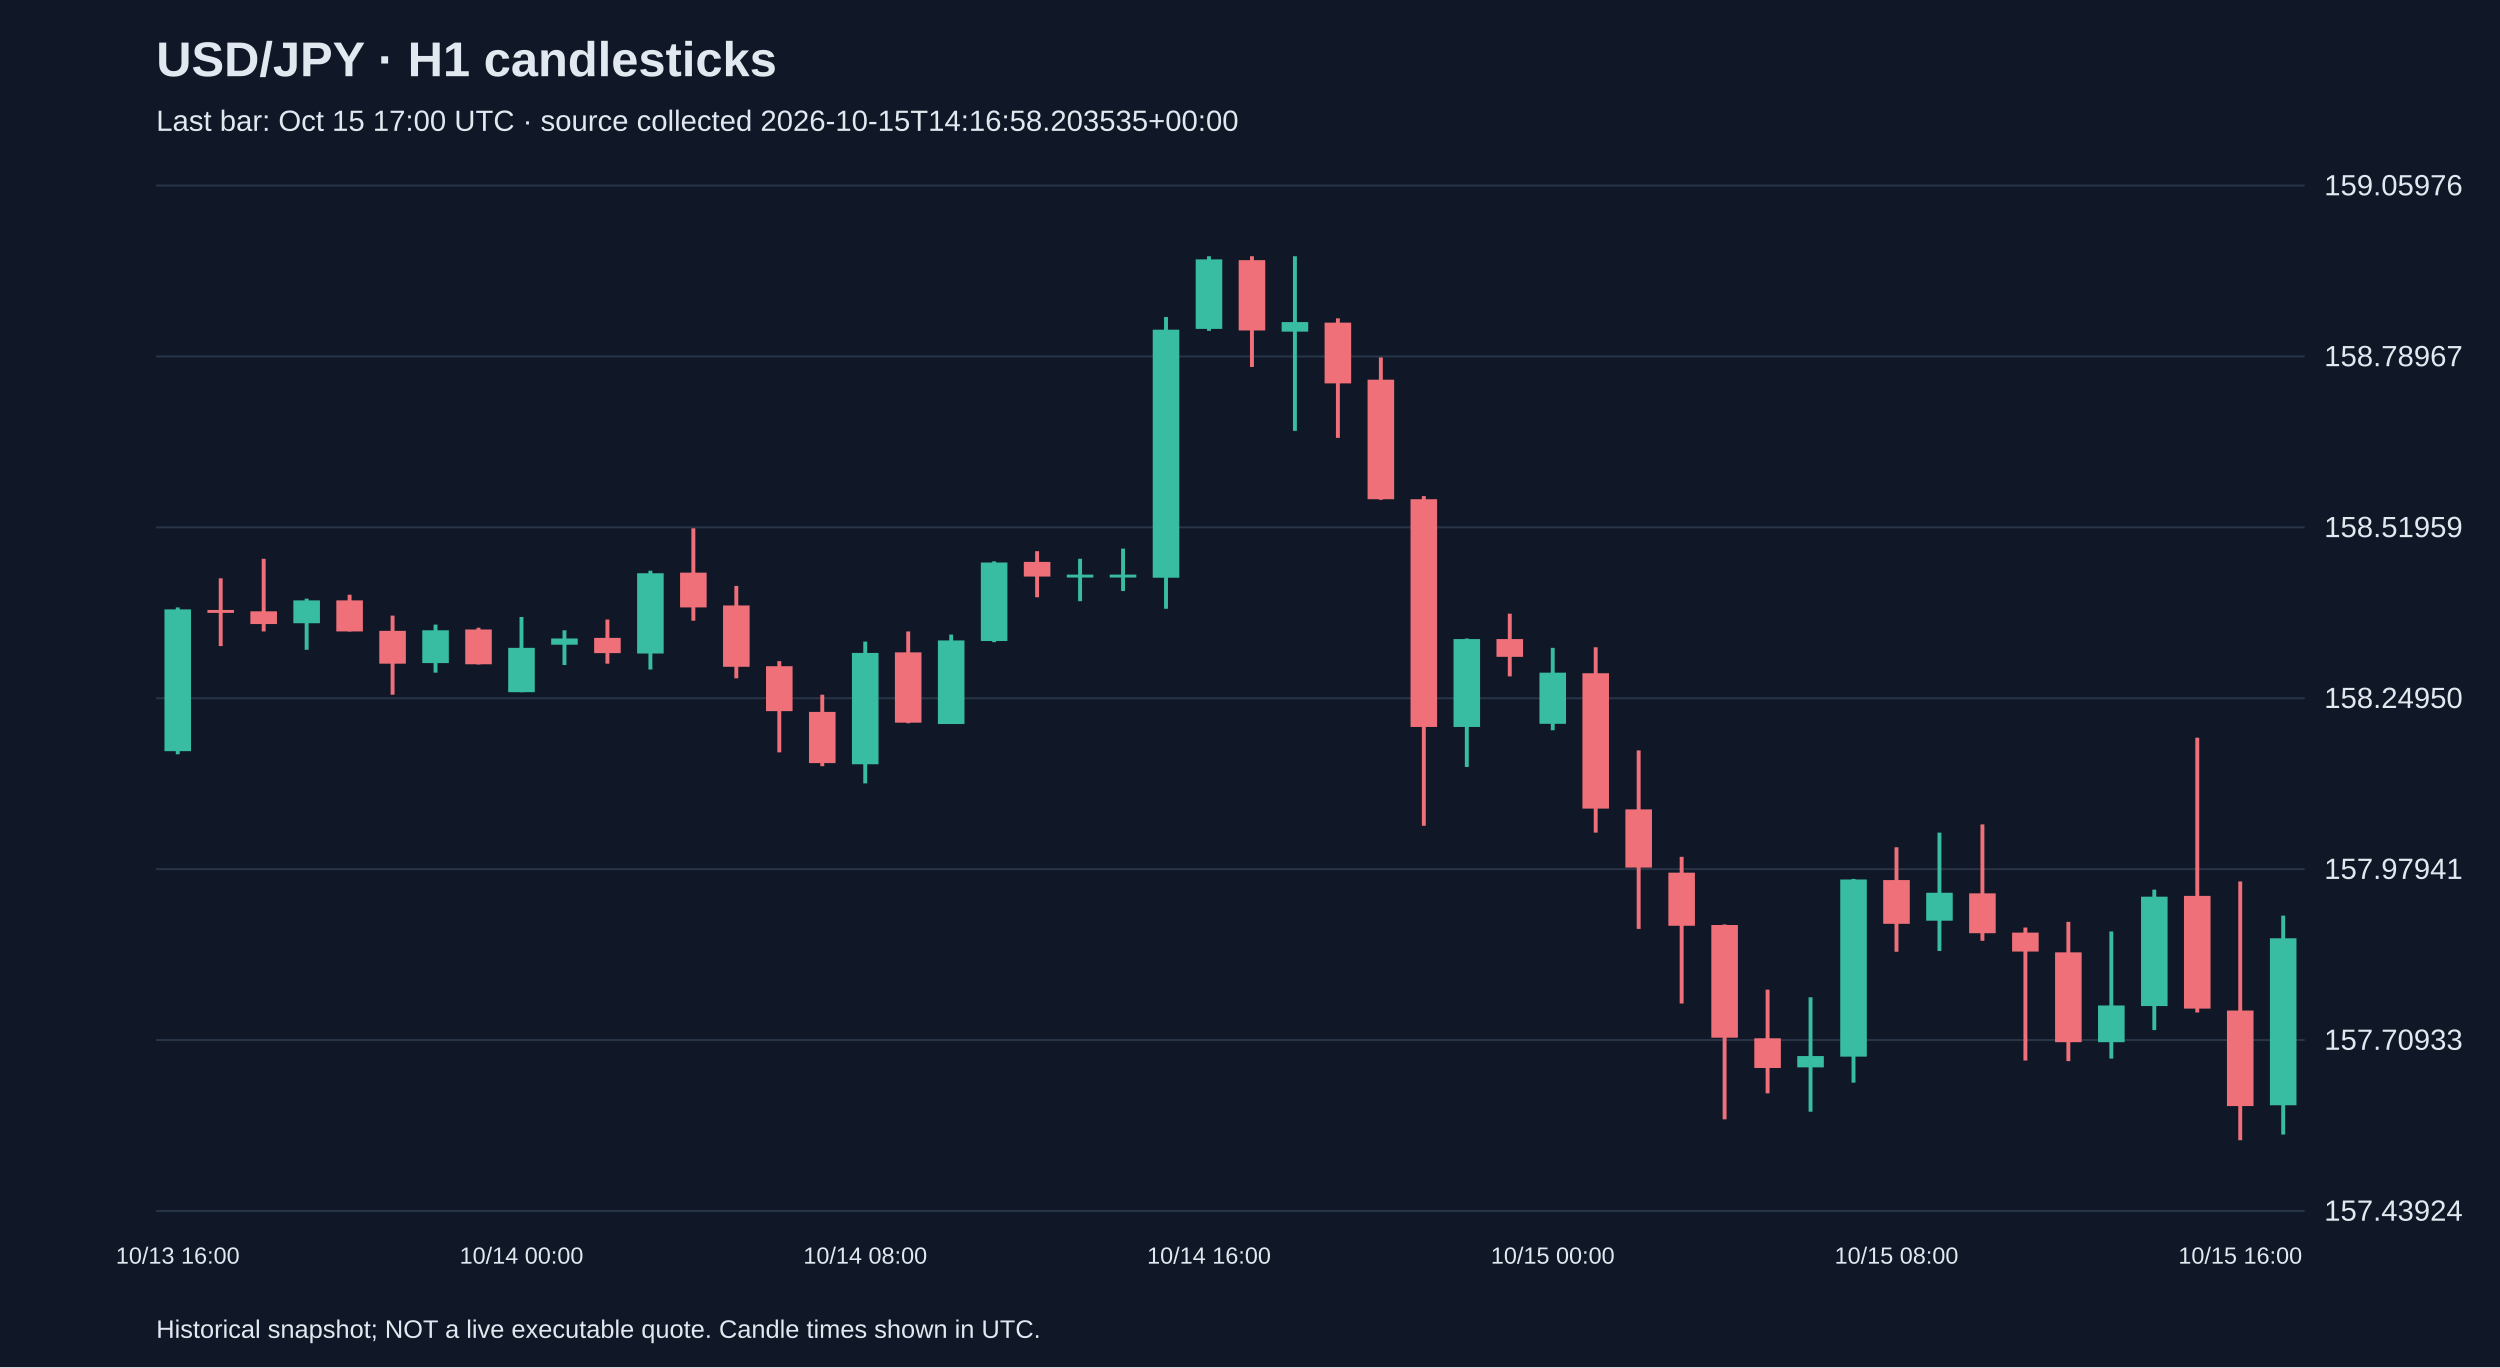
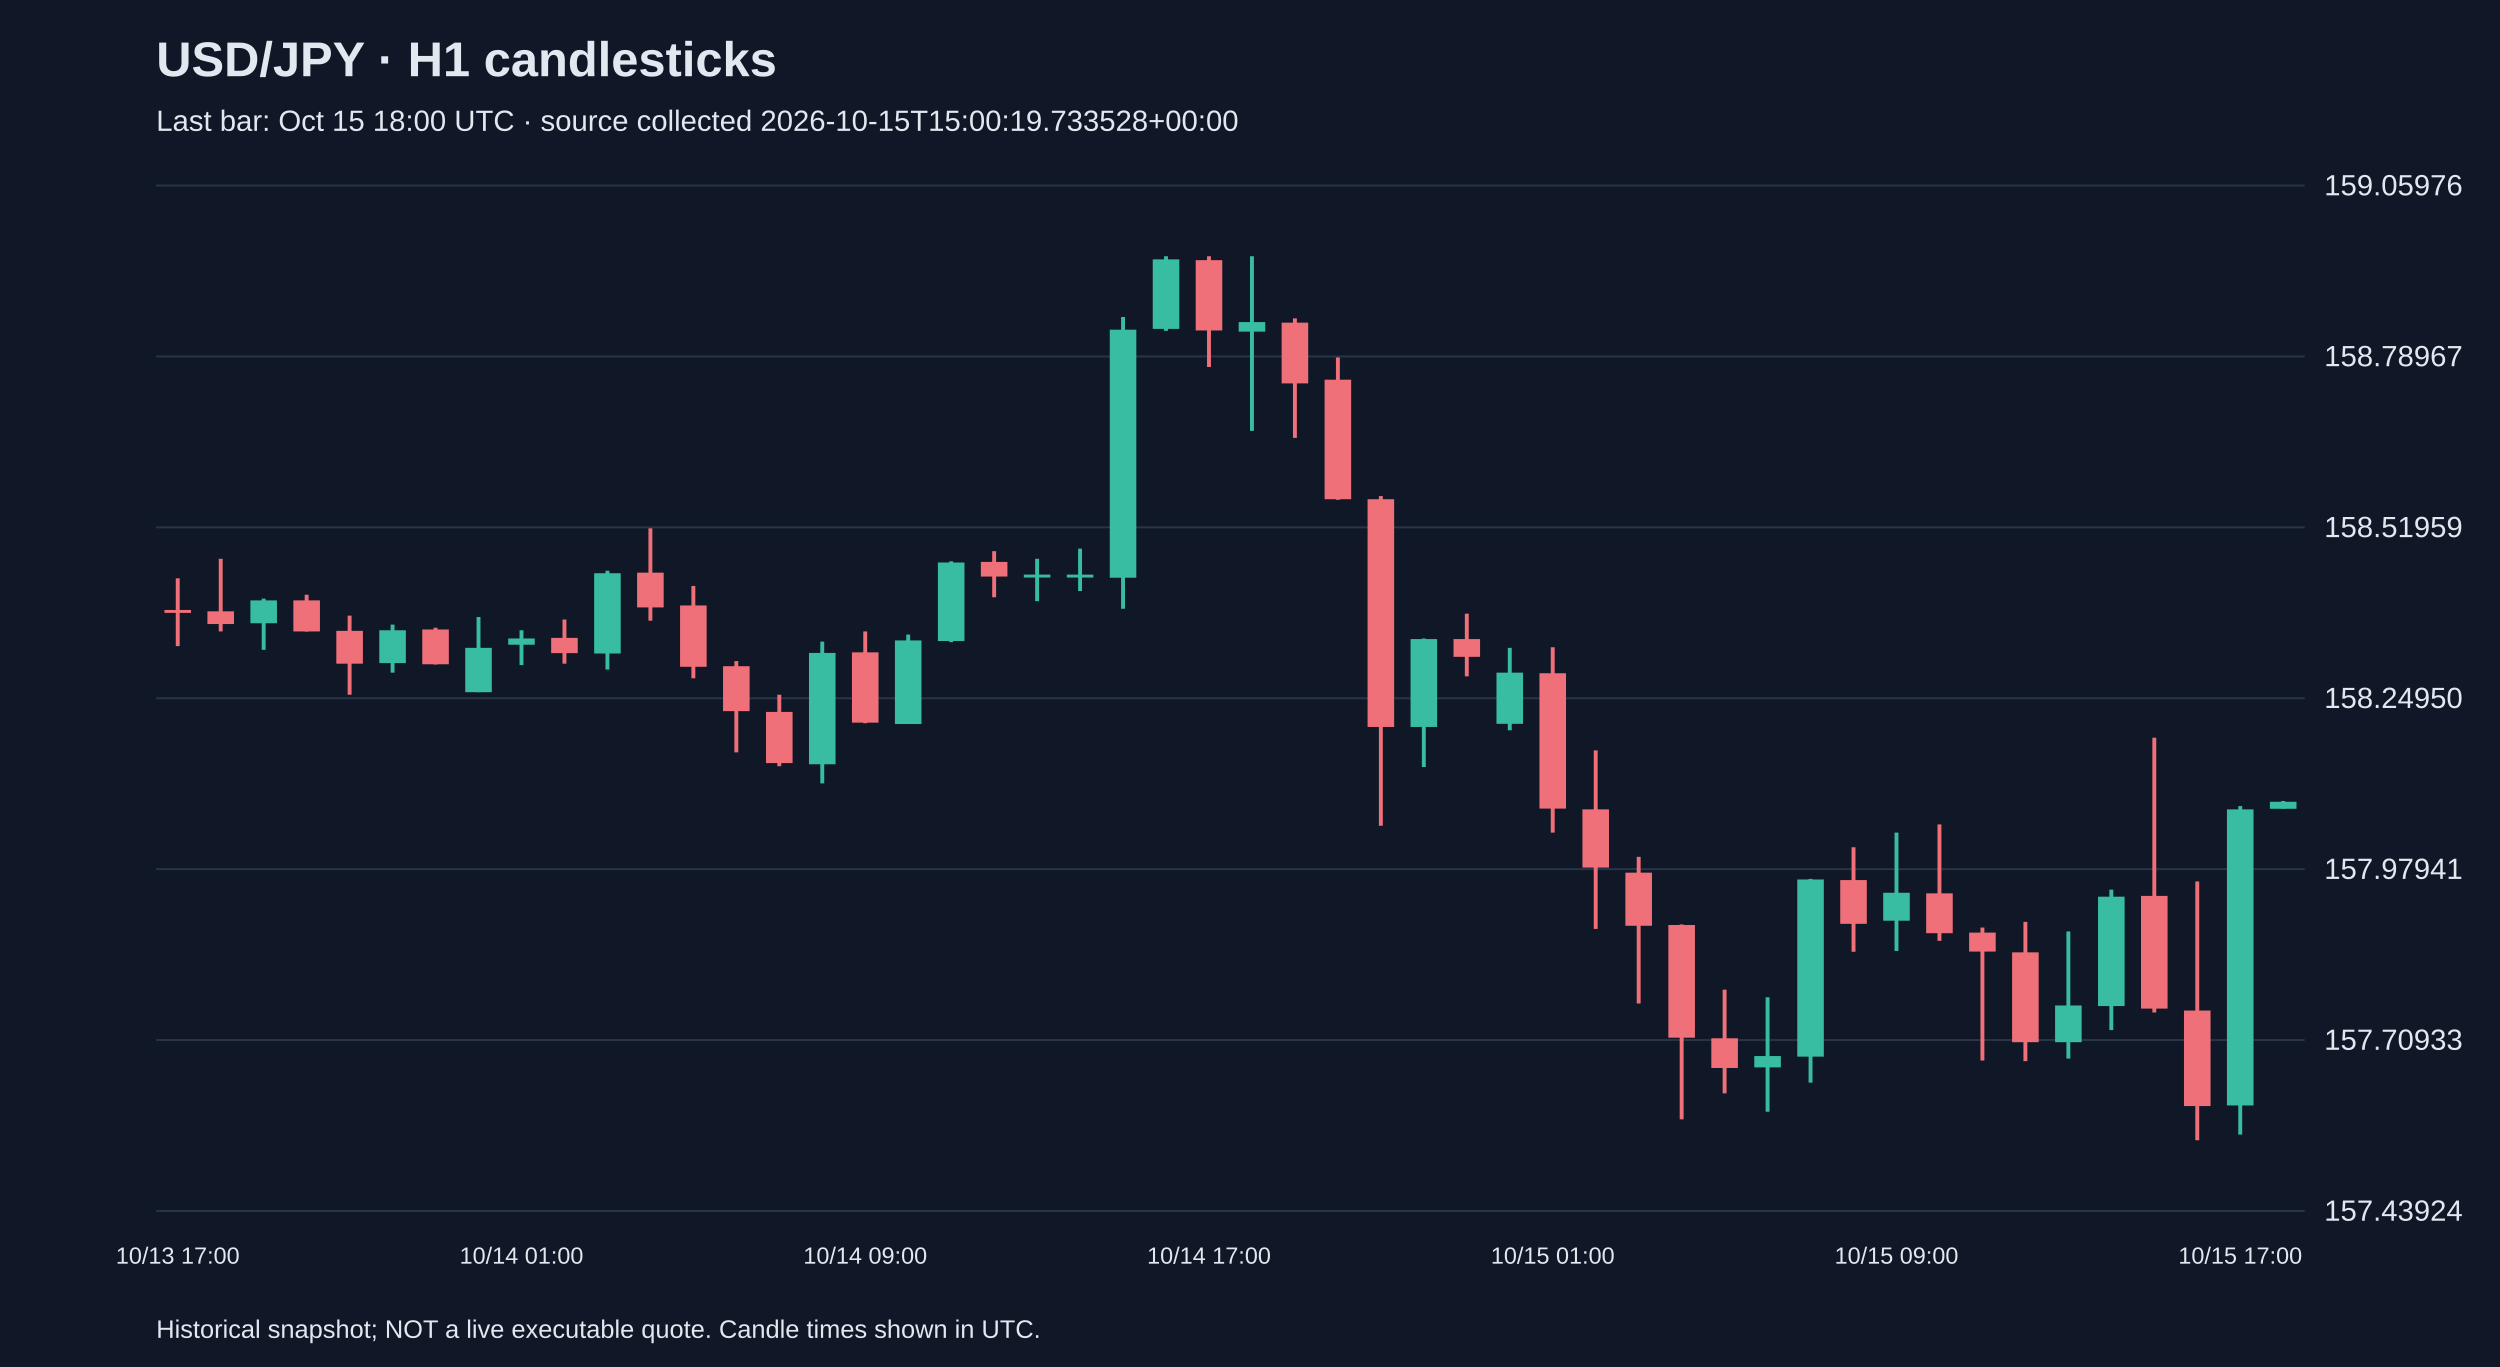
<svg xmlns="http://www.w3.org/2000/svg" viewBox="0 0 1280 700">
  <rect width="100%" height="100%" fill="#101827" />
  <style>text{font-family:Arial,sans-serif;fill:#e2e8f0}</style>
  <text x="80" y="39" font-size="25" font-weight="bold">USD/JPY · H1 candlesticks</text>
-   <text x="80" y="67" font-size="15" fill="#a6b1c5">Last bar: Oct 15 17:00 UTC · source collected 2026-10-15T14:16:58.203535+00:00</text>
+   <text x="80" y="67" font-size="15" fill="#a6b1c5">Last bar: Oct 15 18:00 UTC · source collected 2026-10-15T15:00:19.733528+00:00</text>
  <line x1="80" y1="620.0" x2="1180" y2="620.0" stroke="#283548" />
  <text x="1190" y="625.0" font-size="15">157.43924</text>
  <line x1="80" y1="532.5" x2="1180" y2="532.5" stroke="#283548" />
  <text x="1190" y="537.5" font-size="15">157.70933</text>
  <line x1="80" y1="445.0" x2="1180" y2="445.0" stroke="#283548" />
  <text x="1190" y="450.0" font-size="15">157.97941</text>
  <line x1="80" y1="357.5" x2="1180" y2="357.5" stroke="#283548" />
  <text x="1190" y="362.5" font-size="15">158.24950</text>
  <line x1="80" y1="270.0" x2="1180" y2="270.0" stroke="#283548" />
  <text x="1190" y="275.0" font-size="15">158.51959</text>
  <line x1="80" y1="182.5" x2="1180" y2="182.5" stroke="#283548" />
  <text x="1190" y="187.5" font-size="15">158.78967</text>
  <line x1="80" y1="95.0" x2="1180" y2="95.0" stroke="#283548" />
  <text x="1190" y="100.0" font-size="15">159.05976</text>
-   <line x1="91.0" y1="311.0" x2="91.0" y2="386.2" stroke="#38bca2" stroke-width="2" />
-   <rect x="84.2" y="312.0" width="13.6" height="72.6" fill="#38bca2" />
-   <text x="91.0" y="647" text-anchor="middle" font-size="12">10/13 16:00</text>
-   <line x1="113.0" y1="296.1" x2="113.0" y2="330.8" stroke="#f07079" stroke-width="2" />
-   <rect x="106.2" y="312.3" width="13.6" height="1.5" fill="#f07079" />
-   <line x1="135.0" y1="286.1" x2="135.0" y2="323.3" stroke="#f07079" stroke-width="2" />
-   <rect x="128.2" y="313.0" width="13.6" height="6.5" fill="#f07079" />
-   <line x1="157.0" y1="306.5" x2="157.0" y2="332.7" stroke="#38bca2" stroke-width="2" />
-   <rect x="150.2" y="307.4" width="13.6" height="11.7" fill="#38bca2" />
-   <line x1="179.0" y1="304.5" x2="179.0" y2="323.3" stroke="#f07079" stroke-width="2" />
-   <rect x="172.2" y="307.4" width="13.6" height="15.9" fill="#f07079" />
-   <line x1="201.0" y1="315.2" x2="201.0" y2="355.7" stroke="#f07079" stroke-width="2" />
-   <rect x="194.2" y="323.0" width="13.6" height="16.8" fill="#f07079" />
-   <line x1="223.0" y1="319.8" x2="223.0" y2="344.4" stroke="#38bca2" stroke-width="2" />
-   <rect x="216.2" y="322.7" width="13.6" height="16.8" fill="#38bca2" />
-   <line x1="245.0" y1="321.4" x2="245.0" y2="340.2" stroke="#f07079" stroke-width="2" />
-   <rect x="238.2" y="322.3" width="13.6" height="17.8" fill="#f07079" />
-   <line x1="267.0" y1="315.9" x2="267.0" y2="354.4" stroke="#38bca2" stroke-width="2" />
-   <rect x="260.2" y="331.7" width="13.6" height="22.7" fill="#38bca2" />
-   <text x="267.0" y="647" text-anchor="middle" font-size="12">10/14 00:00</text>
-   <line x1="289.0" y1="322.7" x2="289.0" y2="340.5" stroke="#38bca2" stroke-width="2" />
-   <rect x="282.2" y="326.9" width="13.6" height="3.2" fill="#38bca2" />
-   <line x1="311.0" y1="317.2" x2="311.0" y2="339.8" stroke="#f07079" stroke-width="2" />
-   <rect x="304.2" y="326.6" width="13.6" height="7.8" fill="#f07079" />
-   <line x1="333.0" y1="292.2" x2="333.0" y2="342.8" stroke="#38bca2" stroke-width="2" />
-   <rect x="326.2" y="293.5" width="13.6" height="41.1" fill="#38bca2" />
-   <line x1="355.0" y1="270.5" x2="355.0" y2="317.8" stroke="#f07079" stroke-width="2" />
-   <rect x="348.2" y="293.2" width="13.6" height="17.8" fill="#f07079" />
-   <line x1="377.0" y1="300.0" x2="377.0" y2="347.3" stroke="#f07079" stroke-width="2" />
-   <rect x="370.2" y="310.0" width="13.6" height="31.4" fill="#f07079" />
-   <line x1="399.0" y1="338.5" x2="399.0" y2="385.2" stroke="#f07079" stroke-width="2" />
-   <rect x="392.2" y="341.1" width="13.6" height="23.0" fill="#f07079" />
-   <line x1="421.0" y1="355.7" x2="421.0" y2="392.3" stroke="#f07079" stroke-width="2" />
-   <rect x="414.2" y="364.5" width="13.6" height="26.2" fill="#f07079" />
-   <line x1="443.0" y1="328.5" x2="443.0" y2="401.1" stroke="#38bca2" stroke-width="2" />
-   <rect x="436.2" y="334.3" width="13.6" height="57.0" fill="#38bca2" />
-   <text x="443.0" y="647" text-anchor="middle" font-size="12">10/14 08:00</text>
-   <line x1="465.0" y1="323.3" x2="465.0" y2="370.3" stroke="#f07079" stroke-width="2" />
-   <rect x="458.2" y="334.0" width="13.6" height="36.0" fill="#f07079" />
-   <line x1="487.0" y1="324.9" x2="487.0" y2="370.6" stroke="#38bca2" stroke-width="2" />
-   <rect x="480.2" y="327.9" width="13.6" height="42.8" fill="#38bca2" />
-   <line x1="509.0" y1="287.4" x2="509.0" y2="328.8" stroke="#38bca2" stroke-width="2" />
-   <rect x="502.2" y="288.0" width="13.6" height="40.2" fill="#38bca2" />
-   <line x1="531.0" y1="282.2" x2="531.0" y2="305.8" stroke="#f07079" stroke-width="2" />
-   <rect x="524.2" y="287.7" width="13.6" height="7.5" fill="#f07079" />
-   <line x1="553.0" y1="286.1" x2="553.0" y2="307.8" stroke="#38bca2" stroke-width="2" />
+   <line x1="91.0" y1="296.1" x2="91.0" y2="330.8" stroke="#f07079" stroke-width="2" />
+   <rect x="84.2" y="312.3" width="13.6" height="1.5" fill="#f07079" />
+   <text x="91.0" y="647" text-anchor="middle" font-size="12">10/13 17:00</text>
+   <line x1="113.0" y1="286.1" x2="113.0" y2="323.3" stroke="#f07079" stroke-width="2" />
+   <rect x="106.2" y="313.0" width="13.6" height="6.5" fill="#f07079" />
+   <line x1="135.0" y1="306.5" x2="135.0" y2="332.7" stroke="#38bca2" stroke-width="2" />
+   <rect x="128.2" y="307.4" width="13.6" height="11.7" fill="#38bca2" />
+   <line x1="157.0" y1="304.5" x2="157.0" y2="323.3" stroke="#f07079" stroke-width="2" />
+   <rect x="150.2" y="307.4" width="13.6" height="15.9" fill="#f07079" />
+   <line x1="179.0" y1="315.2" x2="179.0" y2="355.7" stroke="#f07079" stroke-width="2" />
+   <rect x="172.2" y="323.0" width="13.6" height="16.8" fill="#f07079" />
+   <line x1="201.0" y1="319.8" x2="201.0" y2="344.4" stroke="#38bca2" stroke-width="2" />
+   <rect x="194.2" y="322.7" width="13.6" height="16.8" fill="#38bca2" />
+   <line x1="223.0" y1="321.4" x2="223.0" y2="340.2" stroke="#f07079" stroke-width="2" />
+   <rect x="216.2" y="322.3" width="13.6" height="17.8" fill="#f07079" />
+   <line x1="245.0" y1="315.9" x2="245.0" y2="354.4" stroke="#38bca2" stroke-width="2" />
+   <rect x="238.2" y="331.7" width="13.6" height="22.7" fill="#38bca2" />
+   <line x1="267.0" y1="322.7" x2="267.0" y2="340.5" stroke="#38bca2" stroke-width="2" />
+   <rect x="260.2" y="326.9" width="13.6" height="3.2" fill="#38bca2" />
+   <text x="267.0" y="647" text-anchor="middle" font-size="12">10/14 01:00</text>
+   <line x1="289.0" y1="317.2" x2="289.0" y2="339.8" stroke="#f07079" stroke-width="2" />
+   <rect x="282.2" y="326.6" width="13.6" height="7.8" fill="#f07079" />
+   <line x1="311.0" y1="292.2" x2="311.0" y2="342.8" stroke="#38bca2" stroke-width="2" />
+   <rect x="304.2" y="293.5" width="13.6" height="41.1" fill="#38bca2" />
+   <line x1="333.0" y1="270.5" x2="333.0" y2="317.8" stroke="#f07079" stroke-width="2" />
+   <rect x="326.2" y="293.2" width="13.6" height="17.8" fill="#f07079" />
+   <line x1="355.0" y1="300.0" x2="355.0" y2="347.3" stroke="#f07079" stroke-width="2" />
+   <rect x="348.2" y="310.0" width="13.6" height="31.4" fill="#f07079" />
+   <line x1="377.0" y1="338.5" x2="377.0" y2="385.2" stroke="#f07079" stroke-width="2" />
+   <rect x="370.2" y="341.1" width="13.6" height="23.0" fill="#f07079" />
+   <line x1="399.0" y1="355.7" x2="399.0" y2="392.3" stroke="#f07079" stroke-width="2" />
+   <rect x="392.2" y="364.5" width="13.6" height="26.2" fill="#f07079" />
+   <line x1="421.0" y1="328.5" x2="421.0" y2="401.1" stroke="#38bca2" stroke-width="2" />
+   <rect x="414.2" y="334.3" width="13.6" height="57.0" fill="#38bca2" />
+   <line x1="443.0" y1="323.3" x2="443.0" y2="370.3" stroke="#f07079" stroke-width="2" />
+   <rect x="436.2" y="334.0" width="13.6" height="36.0" fill="#f07079" />
+   <text x="443.0" y="647" text-anchor="middle" font-size="12">10/14 09:00</text>
+   <line x1="465.0" y1="324.9" x2="465.0" y2="370.6" stroke="#38bca2" stroke-width="2" />
+   <rect x="458.2" y="327.9" width="13.6" height="42.8" fill="#38bca2" />
+   <line x1="487.0" y1="287.4" x2="487.0" y2="328.8" stroke="#38bca2" stroke-width="2" />
+   <rect x="480.2" y="288.0" width="13.6" height="40.2" fill="#38bca2" />
+   <line x1="509.0" y1="282.2" x2="509.0" y2="305.8" stroke="#f07079" stroke-width="2" />
+   <rect x="502.2" y="287.7" width="13.6" height="7.5" fill="#f07079" />
+   <line x1="531.0" y1="286.1" x2="531.0" y2="307.8" stroke="#38bca2" stroke-width="2" />
+   <rect x="524.2" y="294.2" width="13.6" height="1.5" fill="#38bca2" />
+   <line x1="553.0" y1="280.9" x2="553.0" y2="302.6" stroke="#38bca2" stroke-width="2" />
  <rect x="546.2" y="294.2" width="13.6" height="1.5" fill="#38bca2" />
-   <line x1="575.0" y1="280.9" x2="575.0" y2="302.6" stroke="#38bca2" stroke-width="2" />
-   <rect x="568.2" y="294.2" width="13.6" height="1.5" fill="#38bca2" />
-   <line x1="597.0" y1="162.3" x2="597.0" y2="311.7" stroke="#38bca2" stroke-width="2" />
-   <rect x="590.2" y="168.8" width="13.6" height="127.0" fill="#38bca2" />
-   <line x1="619.0" y1="131.2" x2="619.0" y2="169.4" stroke="#38bca2" stroke-width="2" />
-   <rect x="612.2" y="132.8" width="13.6" height="35.6" fill="#38bca2" />
-   <text x="619.0" y="647" text-anchor="middle" font-size="12">10/14 16:00</text>
-   <line x1="641.0" y1="131.2" x2="641.0" y2="187.9" stroke="#f07079" stroke-width="2" />
-   <rect x="634.2" y="133.2" width="13.6" height="36.0" fill="#f07079" />
-   <line x1="663.0" y1="131.2" x2="663.0" y2="220.6" stroke="#38bca2" stroke-width="2" />
-   <rect x="656.2" y="164.9" width="13.6" height="4.9" fill="#38bca2" />
-   <line x1="685.0" y1="163.0" x2="685.0" y2="224.2" stroke="#f07079" stroke-width="2" />
-   <rect x="678.2" y="165.2" width="13.6" height="31.1" fill="#f07079" />
-   <line x1="707.0" y1="183.0" x2="707.0" y2="255.9" stroke="#f07079" stroke-width="2" />
-   <rect x="700.2" y="194.4" width="13.6" height="61.2" fill="#f07079" />
-   <line x1="729.0" y1="254.0" x2="729.0" y2="422.8" stroke="#f07079" stroke-width="2" />
-   <rect x="722.2" y="255.6" width="13.6" height="116.6" fill="#f07079" />
-   <line x1="751.0" y1="326.9" x2="751.0" y2="392.7" stroke="#38bca2" stroke-width="2" />
-   <rect x="744.2" y="327.2" width="13.6" height="45.0" fill="#38bca2" />
-   <line x1="773.0" y1="314.2" x2="773.0" y2="346.3" stroke="#f07079" stroke-width="2" />
-   <rect x="766.2" y="327.2" width="13.6" height="9.1" fill="#f07079" />
-   <line x1="795.0" y1="331.7" x2="795.0" y2="373.9" stroke="#38bca2" stroke-width="2" />
-   <rect x="788.2" y="344.4" width="13.6" height="26.2" fill="#38bca2" />
-   <text x="795.0" y="647" text-anchor="middle" font-size="12">10/15 00:00</text>
-   <line x1="817.0" y1="331.4" x2="817.0" y2="426.3" stroke="#f07079" stroke-width="2" />
-   <rect x="810.2" y="344.7" width="13.6" height="69.3" fill="#f07079" />
-   <line x1="839.0" y1="384.2" x2="839.0" y2="475.6" stroke="#f07079" stroke-width="2" />
-   <rect x="832.2" y="414.4" width="13.6" height="29.8" fill="#f07079" />
-   <line x1="861.0" y1="438.7" x2="861.0" y2="513.8" stroke="#f07079" stroke-width="2" />
-   <rect x="854.2" y="446.8" width="13.6" height="27.2" fill="#f07079" />
-   <line x1="883.0" y1="473.3" x2="883.0" y2="573.1" stroke="#f07079" stroke-width="2" />
-   <rect x="876.2" y="473.6" width="13.6" height="57.7" fill="#f07079" />
-   <line x1="905.0" y1="506.7" x2="905.0" y2="559.8" stroke="#f07079" stroke-width="2" />
-   <rect x="898.2" y="531.6" width="13.6" height="15.2" fill="#f07079" />
-   <line x1="927.0" y1="510.6" x2="927.0" y2="569.2" stroke="#38bca2" stroke-width="2" />
-   <rect x="920.2" y="540.7" width="13.6" height="5.8" fill="#38bca2" />
-   <line x1="949.0" y1="450.0" x2="949.0" y2="554.3" stroke="#38bca2" stroke-width="2" />
-   <rect x="942.2" y="450.3" width="13.6" height="90.7" fill="#38bca2" />
-   <line x1="971.0" y1="433.8" x2="971.0" y2="487.3" stroke="#f07079" stroke-width="2" />
-   <rect x="964.2" y="450.6" width="13.6" height="22.4" fill="#f07079" />
-   <text x="971.0" y="647" text-anchor="middle" font-size="12">10/15 08:00</text>
-   <line x1="993.0" y1="426.3" x2="993.0" y2="486.9" stroke="#38bca2" stroke-width="2" />
-   <rect x="986.2" y="457.1" width="13.6" height="14.3" fill="#38bca2" />
-   <line x1="1015.0" y1="422.1" x2="1015.0" y2="481.7" stroke="#f07079" stroke-width="2" />
-   <rect x="1008.2" y="457.4" width="13.6" height="20.4" fill="#f07079" />
-   <line x1="1037.0" y1="474.9" x2="1037.0" y2="543.0" stroke="#f07079" stroke-width="2" />
-   <rect x="1030.2" y="477.5" width="13.6" height="9.7" fill="#f07079" />
-   <line x1="1059.0" y1="472.0" x2="1059.0" y2="543.3" stroke="#f07079" stroke-width="2" />
-   <rect x="1052.2" y="487.6" width="13.6" height="46.0" fill="#f07079" />
-   <line x1="1081.0" y1="476.9" x2="1081.0" y2="542.0" stroke="#38bca2" stroke-width="2" />
-   <rect x="1074.2" y="514.8" width="13.6" height="18.8" fill="#38bca2" />
-   <line x1="1103.0" y1="455.5" x2="1103.0" y2="527.4" stroke="#38bca2" stroke-width="2" />
-   <rect x="1096.2" y="459.1" width="13.6" height="56.0" fill="#38bca2" />
-   <line x1="1125.0" y1="377.7" x2="1125.0" y2="518.4" stroke="#f07079" stroke-width="2" />
-   <rect x="1118.2" y="458.7" width="13.6" height="57.7" fill="#f07079" />
-   <line x1="1147.0" y1="451.3" x2="1147.0" y2="583.8" stroke="#f07079" stroke-width="2" />
-   <rect x="1140.2" y="517.4" width="13.6" height="48.9" fill="#f07079" />
-   <text x="1147.0" y="647" text-anchor="middle" font-size="12">10/15 16:00</text>
-   <line x1="1169.0" y1="468.8" x2="1169.0" y2="580.9" stroke="#38bca2" stroke-width="2" />
-   <rect x="1162.2" y="480.4" width="13.6" height="85.5" fill="#38bca2" />
+   <line x1="575.0" y1="162.3" x2="575.0" y2="311.7" stroke="#38bca2" stroke-width="2" />
+   <rect x="568.2" y="168.8" width="13.6" height="127.0" fill="#38bca2" />
+   <line x1="597.0" y1="131.2" x2="597.0" y2="169.4" stroke="#38bca2" stroke-width="2" />
+   <rect x="590.2" y="132.8" width="13.6" height="35.6" fill="#38bca2" />
+   <line x1="619.0" y1="131.2" x2="619.0" y2="187.9" stroke="#f07079" stroke-width="2" />
+   <rect x="612.2" y="133.2" width="13.6" height="36.0" fill="#f07079" />
+   <text x="619.0" y="647" text-anchor="middle" font-size="12">10/14 17:00</text>
+   <line x1="641.0" y1="131.2" x2="641.0" y2="220.6" stroke="#38bca2" stroke-width="2" />
+   <rect x="634.2" y="164.9" width="13.6" height="4.9" fill="#38bca2" />
+   <line x1="663.0" y1="163.0" x2="663.0" y2="224.2" stroke="#f07079" stroke-width="2" />
+   <rect x="656.2" y="165.2" width="13.6" height="31.1" fill="#f07079" />
+   <line x1="685.0" y1="183.0" x2="685.0" y2="255.9" stroke="#f07079" stroke-width="2" />
+   <rect x="678.2" y="194.4" width="13.6" height="61.2" fill="#f07079" />
+   <line x1="707.0" y1="254.0" x2="707.0" y2="422.8" stroke="#f07079" stroke-width="2" />
+   <rect x="700.2" y="255.6" width="13.6" height="116.6" fill="#f07079" />
+   <line x1="729.0" y1="326.9" x2="729.0" y2="392.7" stroke="#38bca2" stroke-width="2" />
+   <rect x="722.2" y="327.2" width="13.6" height="45.0" fill="#38bca2" />
+   <line x1="751.0" y1="314.2" x2="751.0" y2="346.3" stroke="#f07079" stroke-width="2" />
+   <rect x="744.2" y="327.2" width="13.6" height="9.1" fill="#f07079" />
+   <line x1="773.0" y1="331.7" x2="773.0" y2="373.9" stroke="#38bca2" stroke-width="2" />
+   <rect x="766.2" y="344.4" width="13.6" height="26.2" fill="#38bca2" />
+   <line x1="795.0" y1="331.4" x2="795.0" y2="426.3" stroke="#f07079" stroke-width="2" />
+   <rect x="788.2" y="344.7" width="13.6" height="69.3" fill="#f07079" />
+   <text x="795.0" y="647" text-anchor="middle" font-size="12">10/15 01:00</text>
+   <line x1="817.0" y1="384.2" x2="817.0" y2="475.6" stroke="#f07079" stroke-width="2" />
+   <rect x="810.2" y="414.4" width="13.6" height="29.8" fill="#f07079" />
+   <line x1="839.0" y1="438.7" x2="839.0" y2="513.8" stroke="#f07079" stroke-width="2" />
+   <rect x="832.2" y="446.8" width="13.6" height="27.2" fill="#f07079" />
+   <line x1="861.0" y1="473.3" x2="861.0" y2="573.1" stroke="#f07079" stroke-width="2" />
+   <rect x="854.2" y="473.6" width="13.6" height="57.7" fill="#f07079" />
+   <line x1="883.0" y1="506.7" x2="883.0" y2="559.8" stroke="#f07079" stroke-width="2" />
+   <rect x="876.2" y="531.6" width="13.6" height="15.2" fill="#f07079" />
+   <line x1="905.0" y1="510.6" x2="905.0" y2="569.2" stroke="#38bca2" stroke-width="2" />
+   <rect x="898.2" y="540.7" width="13.6" height="5.8" fill="#38bca2" />
+   <line x1="927.0" y1="450.0" x2="927.0" y2="554.3" stroke="#38bca2" stroke-width="2" />
+   <rect x="920.2" y="450.3" width="13.6" height="90.7" fill="#38bca2" />
+   <line x1="949.0" y1="433.8" x2="949.0" y2="487.3" stroke="#f07079" stroke-width="2" />
+   <rect x="942.2" y="450.6" width="13.6" height="22.4" fill="#f07079" />
+   <line x1="971.0" y1="426.3" x2="971.0" y2="486.9" stroke="#38bca2" stroke-width="2" />
+   <rect x="964.2" y="457.1" width="13.6" height="14.3" fill="#38bca2" />
+   <text x="971.0" y="647" text-anchor="middle" font-size="12">10/15 09:00</text>
+   <line x1="993.0" y1="422.1" x2="993.0" y2="481.7" stroke="#f07079" stroke-width="2" />
+   <rect x="986.2" y="457.4" width="13.6" height="20.4" fill="#f07079" />
+   <line x1="1015.0" y1="474.9" x2="1015.0" y2="543.0" stroke="#f07079" stroke-width="2" />
+   <rect x="1008.2" y="477.5" width="13.6" height="9.7" fill="#f07079" />
+   <line x1="1037.0" y1="472.0" x2="1037.0" y2="543.3" stroke="#f07079" stroke-width="2" />
+   <rect x="1030.2" y="487.6" width="13.6" height="46.0" fill="#f07079" />
+   <line x1="1059.0" y1="476.9" x2="1059.0" y2="542.0" stroke="#38bca2" stroke-width="2" />
+   <rect x="1052.2" y="514.8" width="13.6" height="18.8" fill="#38bca2" />
+   <line x1="1081.0" y1="455.5" x2="1081.0" y2="527.4" stroke="#38bca2" stroke-width="2" />
+   <rect x="1074.2" y="459.1" width="13.6" height="56.0" fill="#38bca2" />
+   <line x1="1103.0" y1="377.7" x2="1103.0" y2="518.4" stroke="#f07079" stroke-width="2" />
+   <rect x="1096.2" y="458.7" width="13.6" height="57.7" fill="#f07079" />
+   <line x1="1125.0" y1="451.3" x2="1125.0" y2="583.8" stroke="#f07079" stroke-width="2" />
+   <rect x="1118.2" y="517.4" width="13.6" height="48.9" fill="#f07079" />
+   <line x1="1147.0" y1="412.7" x2="1147.0" y2="580.9" stroke="#38bca2" stroke-width="2" />
+   <rect x="1140.2" y="414.4" width="13.6" height="151.6" fill="#38bca2" />
+   <text x="1147.0" y="647" text-anchor="middle" font-size="12">10/15 17:00</text>
+   <line x1="1169.0" y1="410.1" x2="1169.0" y2="414.0" stroke="#38bca2" stroke-width="2" />
+   <rect x="1162.2" y="410.5" width="13.6" height="3.6" fill="#38bca2" />
  <text x="80" y="685" font-size="13">Historical snapshot; NOT a live executable quote. Candle times shown in UTC.</text>
</svg>
